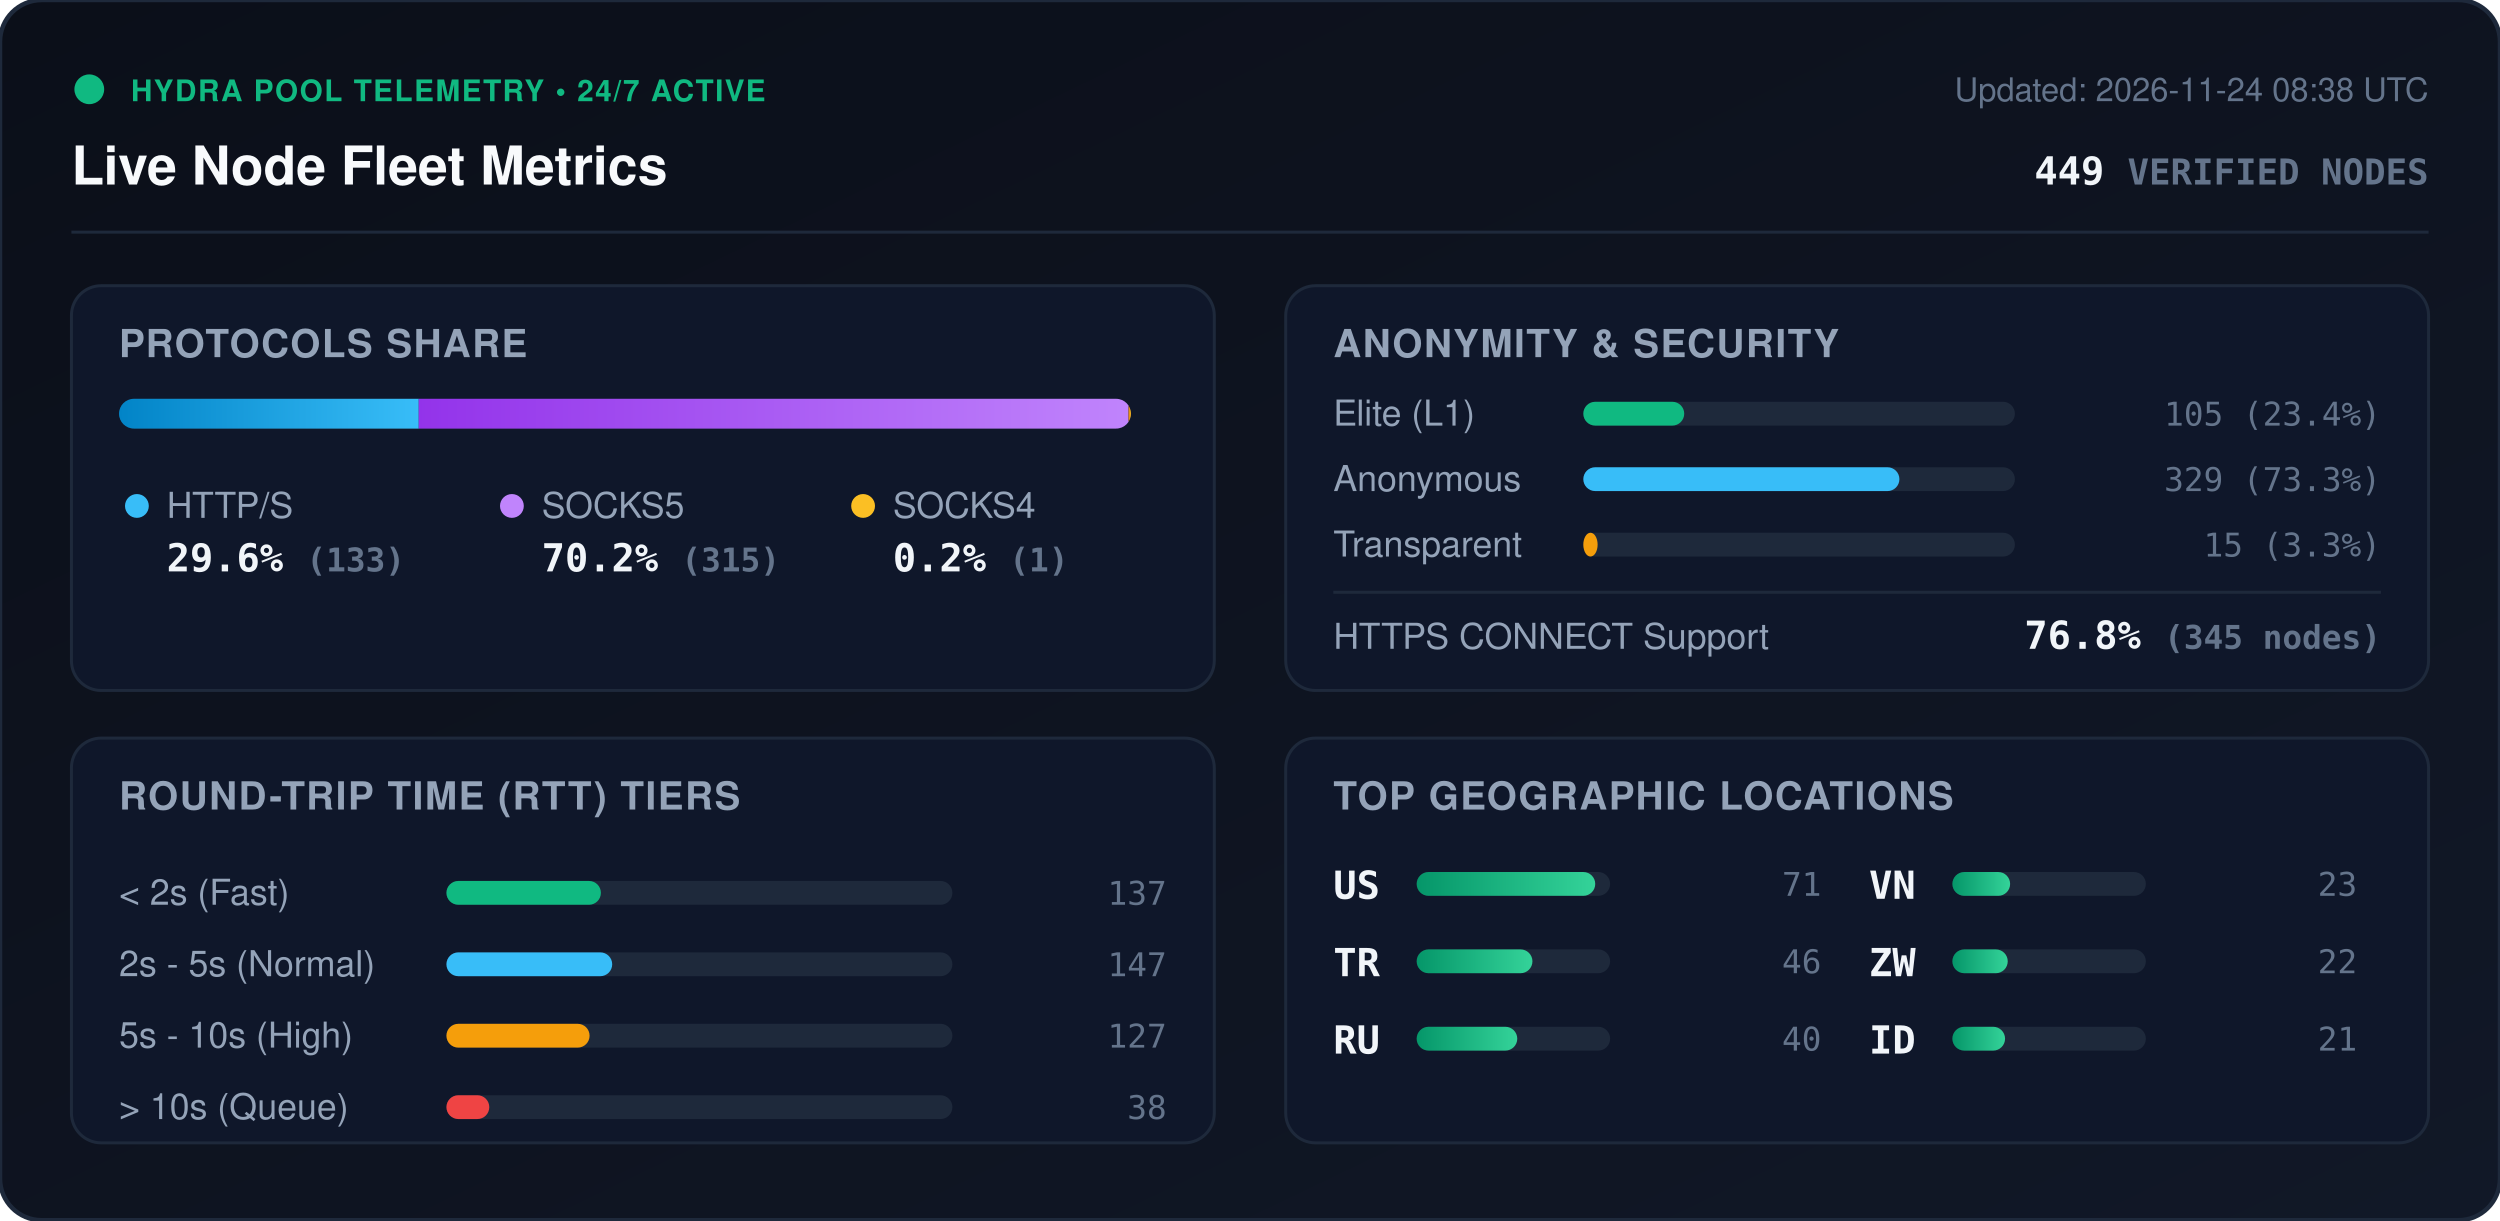
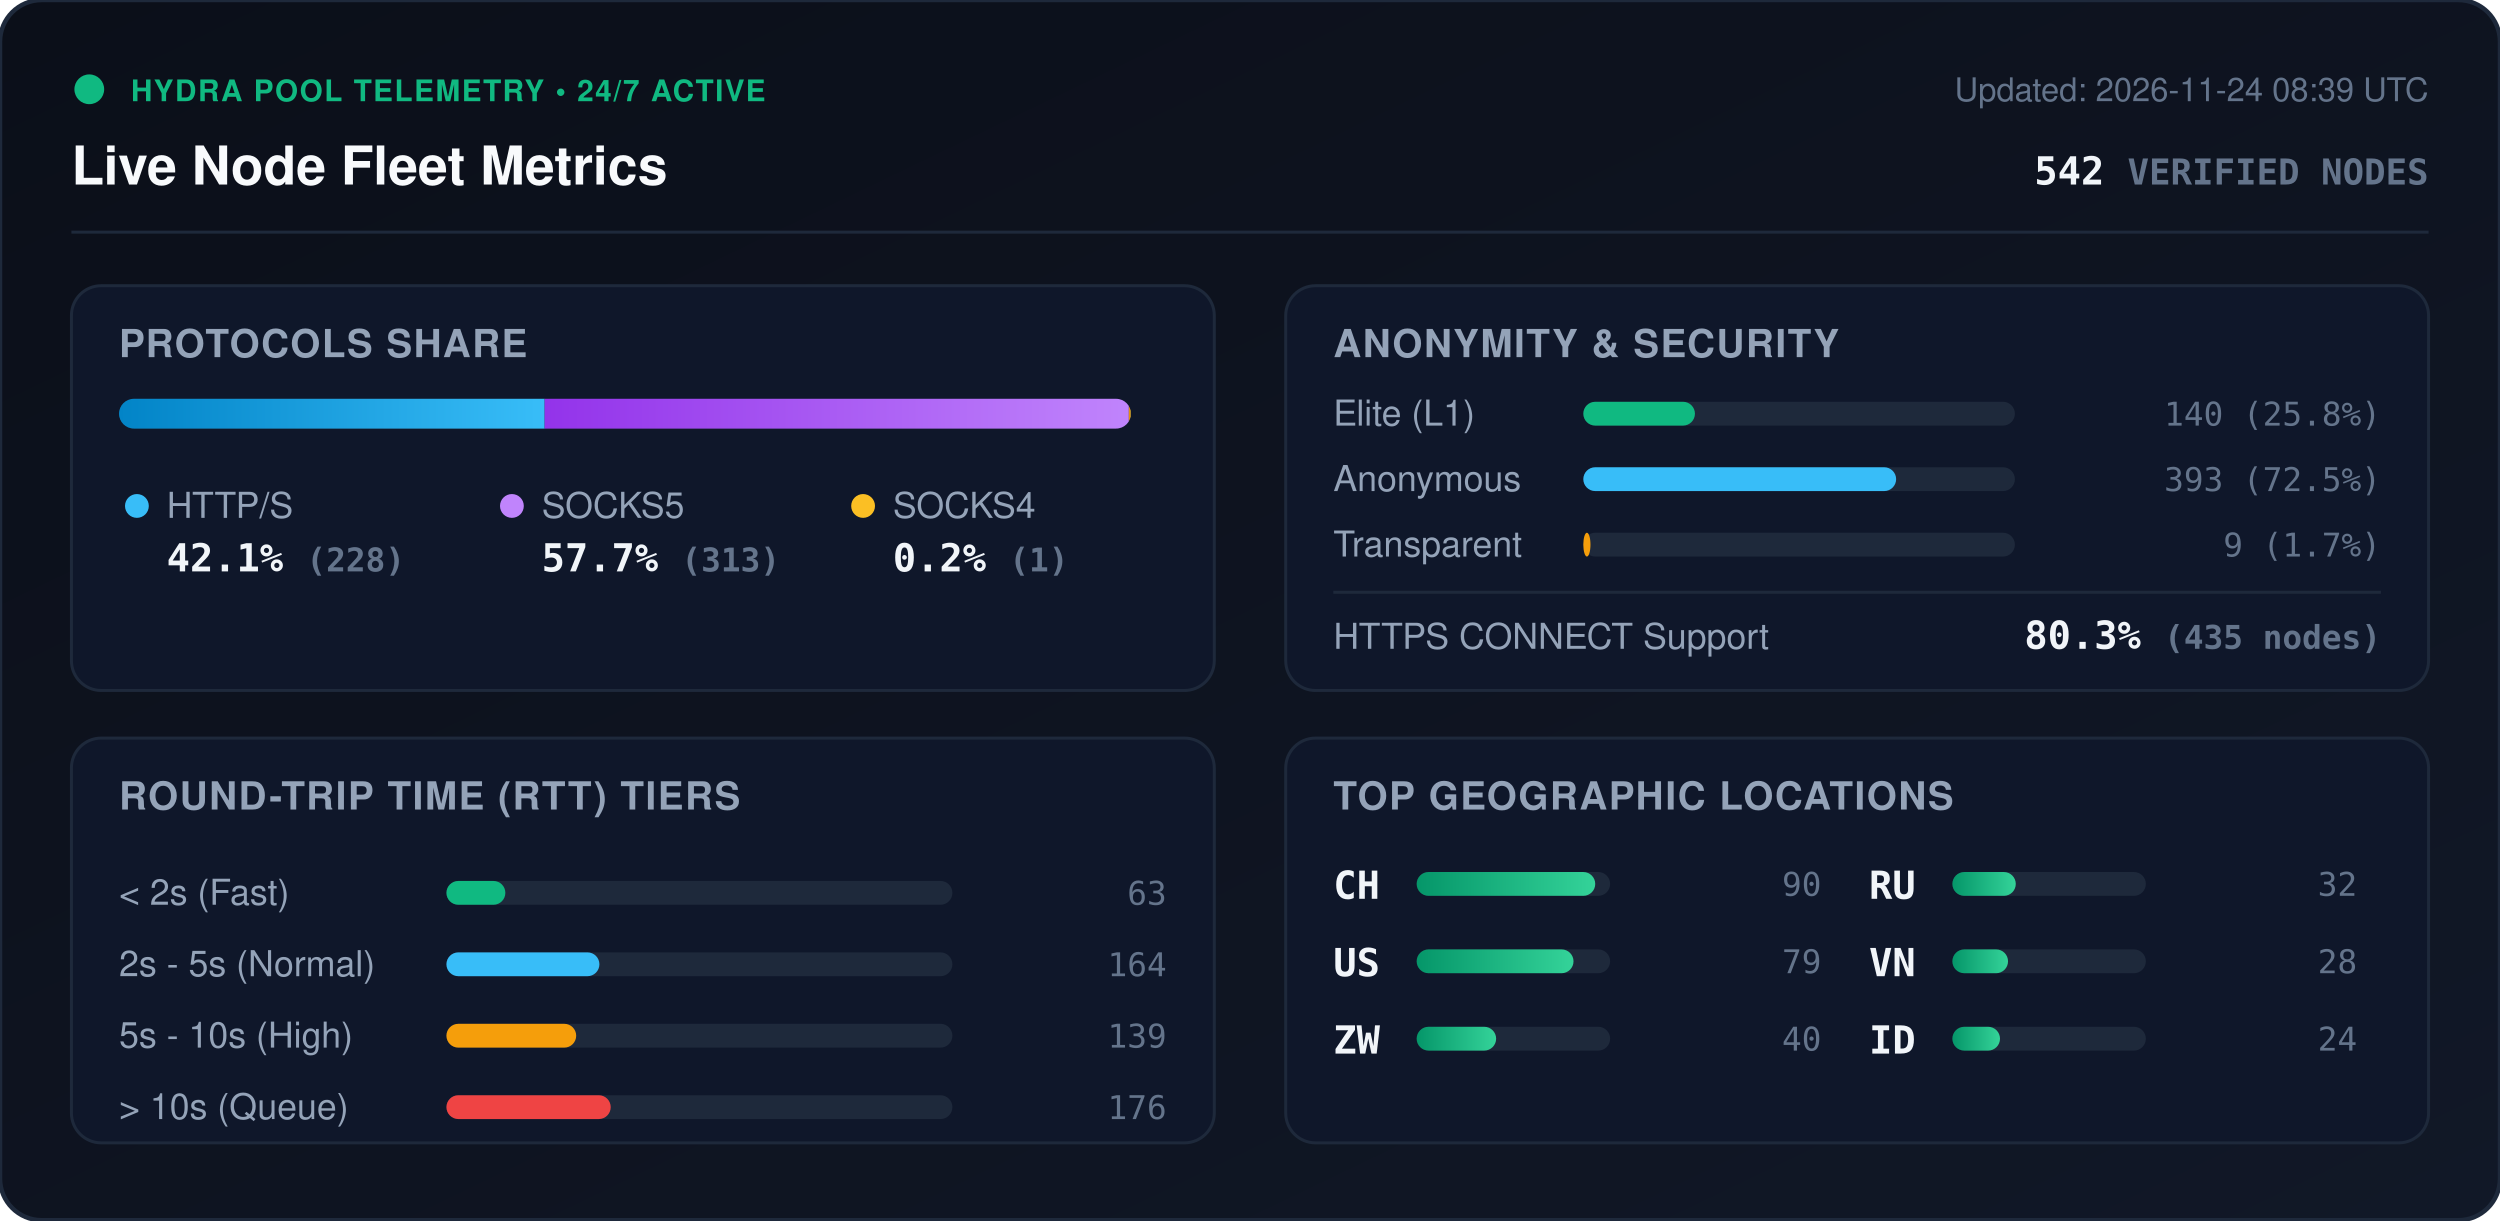
<svg xmlns="http://www.w3.org/2000/svg" viewBox="0 0 840 410" width="840" height="410" style="max-width: 100%; height: auto;">
  <defs>
    <linearGradient id="bg" x1="0%" y1="0%" x2="100%" y2="100%">
      <stop offset="0%" stop-color="#0b0f19" />
      <stop offset="100%" stop-color="#111827" />
    </linearGradient>
    <linearGradient id="bar-http" x1="0%" y1="0%" x2="100%" y2="0%">
      <stop offset="0%" stop-color="#0284c7" />
      <stop offset="100%" stop-color="#38bdf8" />
    </linearGradient>
    <linearGradient id="bar-socks5" x1="0%" y1="0%" x2="100%" y2="0%">
      <stop offset="0%" stop-color="#9333ea" />
      <stop offset="100%" stop-color="#c084fc" />
    </linearGradient>
    <linearGradient id="bar-socks4" x1="0%" y1="0%" x2="100%" y2="0%">
      <stop offset="0%" stop-color="#d97706" />
      <stop offset="100%" stop-color="#fbbf24" />
    </linearGradient>
    <linearGradient id="bar-green" x1="0%" y1="0%" x2="100%" y2="0%">
      <stop offset="0%" stop-color="#059669" />
      <stop offset="100%" stop-color="#34d399" />
    </linearGradient>
    <clipPath id="prog-track-clip">
      <rect width="340.0" height="10" rx="5" />
    </clipPath>
    <style>
      .title { font: 700 18px -apple-system, BlinkMacSystemFont, 'Segoe UI', Helvetica, Arial, sans-serif; fill: #f8fafc; }
      .sub { font: 500 11px -apple-system, BlinkMacSystemFont, 'Segoe UI', Helvetica, Arial, sans-serif; fill: #64748b; }
      .section-hdr { font: 600 13px -apple-system, BlinkMacSystemFont, 'Segoe UI', Helvetica, Arial, sans-serif; fill: #94a3b8; letter-spacing: 0.5px; }
      .metric-val { font: 700 13px -apple-system, BlinkMacSystemFont, 'Segoe UI', Helvetica, Arial, sans-serif; fill: #f1f5f9; }
      .metric-lbl { font: 500 12px -apple-system, BlinkMacSystemFont, 'Segoe UI', Helvetica, Arial, sans-serif; fill: #94a3b8; }
      .badge-txt { font: 700 10px -apple-system, BlinkMacSystemFont, 'Segoe UI', Helvetica, Arial, sans-serif; fill: #10b981; letter-spacing: 0.5px; }
      .mono { font-family: ui-monospace, SFMono-Regular, Menlo, Monaco, Consolas, monospace; }
      .pulse { animation: beacon 2s infinite ease-in-out; }
      @keyframes beacon { 0%, 100% { opacity: 1; } 50% { opacity: 0.35; } }
    </style>
  </defs>
  <rect width="840" height="410" rx="14" fill="url(#bg)" stroke="#1e293b" stroke-width="1.5" />
  <g transform="translate(24, 24)">
    <circle cx="6" cy="6" r="5" fill="#10b981" class="pulse" />
    <text x="20" y="10" class="badge-txt">HYDRA POOL TELEMETRY • 24/7 ACTIVE</text>
    <text x="0" y="38" class="title">Live Node Fleet Metrics</text>
-     <text x="792" y="10" text-anchor="end" class="sub">Updated: 2026-11-24 08:38 UTC</text>
-     <text x="792" y="38" text-anchor="end" class="metric-val mono" fill="#38bdf8">449 <tspan font-size="12" fill="#64748b">VERIFIED NODES</tspan>
+     <text x="792" y="10" text-anchor="end" class="sub">Updated: 2026-11-24 08:39 UTC</text>
+     <text x="792" y="38" text-anchor="end" class="metric-val mono" fill="#38bdf8">542 <tspan font-size="12" fill="#64748b">VERIFIED NODES</tspan>
    </text>
  </g>
  <line x1="24" y1="78" x2="816" y2="78" stroke="#1e293b" stroke-width="1" />
  <g transform="translate(24, 96)">
    <rect width="384" height="136" rx="10" fill="#0f172a" stroke="#1e293b" />
    <text x="16" y="24" class="section-hdr">PROTOCOLS SHARE</text>
    <g transform="translate(16, 38)">
      <rect width="340.0" height="10" rx="5" fill="#1e293b" />
      <g clip-path="url(#prog-track-clip)">
-         <rect x="0" width="100.7" height="10" fill="url(#bar-http)" />
-         <rect x="100.7" width="238.5" height="10" fill="url(#bar-socks5)" />
-         <rect x="339.2" width="0.8" height="10" fill="url(#bar-socks4)" />
+         <rect x="0" width="143.0" height="10" fill="url(#bar-http)" />
+         <rect x="143.0" width="196.3" height="10" fill="url(#bar-socks5)" />
+         <rect x="339.3" width="0.6" height="10" fill="url(#bar-socks4)" />
      </g>
    </g>
    <g transform="translate(16, 68)">
      <circle cx="6" cy="6" r="4" fill="#38bdf8" />
      <text x="16" y="10" class="metric-lbl">HTTP/S</text>
-       <text x="16" y="28" class="metric-val mono">29.6% <tspan font-size="11" fill="#64748b">(133)</tspan>
+       <text x="16" y="28" class="metric-val mono">42.1% <tspan font-size="11" fill="#64748b">(228)</tspan>
      </text>
      <circle cx="132" cy="6" r="4" fill="#c084fc" />
      <text x="142" y="10" class="metric-lbl">SOCKS5</text>
-       <text x="142" y="28" class="metric-val mono">70.2% <tspan font-size="11" fill="#64748b">(315)</tspan>
+       <text x="142" y="28" class="metric-val mono">57.7% <tspan font-size="11" fill="#64748b">(313)</tspan>
      </text>
      <circle cx="250" cy="6" r="4" fill="#fbbf24" />
      <text x="260" y="10" class="metric-lbl">SOCKS4</text>
      <text x="260" y="28" class="metric-val mono">0.2% <tspan font-size="11" fill="#64748b">(1)</tspan>
      </text>
    </g>
  </g>
  <g transform="translate(432, 96)">
    <rect width="384" height="136" rx="10" fill="#0f172a" stroke="#1e293b" />
    <text x="16" y="24" class="section-hdr">ANONYMITY &amp; SECURITY</text>
    <text x="16" y="47" class="metric-lbl">Elite (L1)</text>
    <rect x="100" y="39" width="145.0" height="8" rx="4" fill="#1e293b" />
-     <rect x="100" y="39" width="33.9" height="8" rx="4" fill="#10b981" />
-     <text x="368" y="47" text-anchor="end" class="mono sub" fill="#e2e8f0">105 (23.4%)</text>
+     <rect x="100" y="39" width="37.5" height="8" rx="4" fill="#10b981" />
+     <text x="368" y="47" text-anchor="end" class="mono sub" fill="#e2e8f0">140 (25.8%)</text>
    <text x="16" y="69" class="metric-lbl">Anonymous</text>
    <rect x="100" y="61" width="145.0" height="8" rx="4" fill="#1e293b" />
-     <rect x="100" y="61" width="106.2" height="8" rx="4" fill="#38bdf8" />
-     <text x="368" y="69" text-anchor="end" class="mono sub" fill="#e2e8f0">329 (73.3%)</text>
+     <rect x="100" y="61" width="105.1" height="8" rx="4" fill="#38bdf8" />
+     <text x="368" y="69" text-anchor="end" class="mono sub" fill="#e2e8f0">393 (72.5%)</text>
    <text x="16" y="91" class="metric-lbl">Transparent</text>
    <rect x="100" y="83" width="145.0" height="8" rx="4" fill="#1e293b" />
-     <rect x="100" y="83" width="4.8" height="8" rx="4" fill="#f59e0b" />
-     <text x="368" y="91" text-anchor="end" class="mono sub" fill="#e2e8f0">15 (3.3%)</text>
+     <rect x="100" y="83" width="2.4" height="8" rx="4" fill="#f59e0b" />
+     <text x="368" y="91" text-anchor="end" class="mono sub" fill="#e2e8f0">9 (1.7%)</text>
    <line x1="16" y1="103" x2="368" y2="103" stroke="#1e293b" stroke-width="1" />
    <text x="16" y="122" class="metric-lbl">HTTPS CONNECT Support</text>
-     <text x="368" y="122" text-anchor="end" class="metric-val mono" fill="#34d399">76.8% <tspan font-size="11" fill="#64748b">(345 nodes)</tspan>
+     <text x="368" y="122" text-anchor="end" class="metric-val mono" fill="#34d399">80.3% <tspan font-size="11" fill="#64748b">(435 nodes)</tspan>
    </text>
  </g>
  <g transform="translate(24, 248)">
    <rect width="384" height="136" rx="10" fill="#0f172a" stroke="#1e293b" />
    <text x="16" y="24" class="section-hdr">ROUND-TRIP TIME (RTT) TIERS</text>
    <g transform="translate(16, 42)">
      <text x="0" y="14" class="metric-lbl">&lt; 2s (Fast)</text>
      <rect x="110" y="6" width="170" height="8" rx="4" fill="#1e293b" />
-       <rect x="110" y="6" width="51.9" height="8" rx="4" fill="#10b981" />
-       <text x="352" y="14" text-anchor="end" class="mono sub">137</text>
+       <rect x="110" y="6" width="19.8" height="8" rx="4" fill="#10b981" />
+       <text x="352" y="14" text-anchor="end" class="mono sub">63</text>
      <text x="0" y="38" class="metric-lbl">2s - 5s (Normal)</text>
      <rect x="110" y="30" width="170" height="8" rx="4" fill="#1e293b" />
-       <rect x="110" y="30" width="55.7" height="8" rx="4" fill="#38bdf8" />
-       <text x="352" y="38" text-anchor="end" class="mono sub">147</text>
+       <rect x="110" y="30" width="51.4" height="8" rx="4" fill="#38bdf8" />
+       <text x="352" y="38" text-anchor="end" class="mono sub">164</text>
      <text x="0" y="62" class="metric-lbl">5s - 10s (High)</text>
      <rect x="110" y="54" width="170" height="8" rx="4" fill="#1e293b" />
-       <rect x="110" y="54" width="48.1" height="8" rx="4" fill="#f59e0b" />
-       <text x="352" y="62" text-anchor="end" class="mono sub">127</text>
+       <rect x="110" y="54" width="43.6" height="8" rx="4" fill="#f59e0b" />
+       <text x="352" y="62" text-anchor="end" class="mono sub">139</text>
      <text x="0" y="86" class="metric-lbl">&gt; 10s (Queue)</text>
      <rect x="110" y="78" width="170" height="8" rx="4" fill="#1e293b" />
-       <rect x="110" y="78" width="14.4" height="8" rx="4" fill="#ef4444" />
-       <text x="352" y="86" text-anchor="end" class="mono sub">38</text>
+       <rect x="110" y="78" width="55.2" height="8" rx="4" fill="#ef4444" />
+       <text x="352" y="86" text-anchor="end" class="mono sub">176</text>
    </g>
  </g>
  <g transform="translate(432, 248)">
    <rect width="384" height="136" rx="10" fill="#0f172a" stroke="#1e293b" />
    <text x="16" y="24" class="section-hdr">TOP GEOGRAPHIC LOCATIONS</text>
    <g transform="translate(16, 42)">
      <g transform="translate(0, 0)">
+         <text x="0" y="12" class="mono metric-val" font-size="12">CH</text>
+         <rect x="28" y="3" width="65" height="8" rx="4" fill="#1e293b" />
+         <rect x="28" y="3" width="60.0" height="8" rx="4" fill="url(#bar-green)" />
+         <text x="164" y="11" text-anchor="end" class="mono sub">90</text>
+       </g>
+       <g transform="translate(0, 26)">
        <text x="0" y="12" class="mono metric-val" font-size="12">US</text>
        <rect x="28" y="3" width="65" height="8" rx="4" fill="#1e293b" />
-         <rect x="28" y="3" width="60.0" height="8" rx="4" fill="url(#bar-green)" />
-         <text x="164" y="11" text-anchor="end" class="mono sub">71</text>
-       </g>
-       <g transform="translate(0, 26)">
-         <text x="0" y="12" class="mono metric-val" font-size="12">TR</text>
-         <rect x="28" y="3" width="65" height="8" rx="4" fill="#1e293b" />
-         <rect x="28" y="3" width="38.9" height="8" rx="4" fill="url(#bar-green)" />
-         <text x="164" y="11" text-anchor="end" class="mono sub">46</text>
+         <rect x="28" y="3" width="52.7" height="8" rx="4" fill="url(#bar-green)" />
+         <text x="164" y="11" text-anchor="end" class="mono sub">79</text>
      </g>
      <g transform="translate(0, 52)">
-         <text x="0" y="12" class="mono metric-val" font-size="12">RU</text>
+         <text x="0" y="12" class="mono metric-val" font-size="12">ZW</text>
        <rect x="28" y="3" width="65" height="8" rx="4" fill="#1e293b" />
-         <rect x="28" y="3" width="33.8" height="8" rx="4" fill="url(#bar-green)" />
+         <rect x="28" y="3" width="26.7" height="8" rx="4" fill="url(#bar-green)" />
        <text x="164" y="11" text-anchor="end" class="mono sub">40</text>
      </g>
      <g transform="translate(180, 0)">
+         <text x="0" y="12" class="mono metric-val" font-size="12">RU</text>
+         <rect x="28" y="3" width="65" height="8" rx="4" fill="#1e293b" />
+         <rect x="28" y="3" width="21.3" height="8" rx="4" fill="url(#bar-green)" />
+         <text x="164" y="11" text-anchor="end" class="mono sub">32</text>
+       </g>
+       <g transform="translate(180, 26)">
        <text x="0" y="12" class="mono metric-val" font-size="12">VN</text>
        <rect x="28" y="3" width="65" height="8" rx="4" fill="#1e293b" />
-         <rect x="28" y="3" width="19.4" height="8" rx="4" fill="url(#bar-green)" />
-         <text x="164" y="11" text-anchor="end" class="mono sub">23</text>
-       </g>
-       <g transform="translate(180, 26)">
-         <text x="0" y="12" class="mono metric-val" font-size="12">ZW</text>
-         <rect x="28" y="3" width="65" height="8" rx="4" fill="#1e293b" />
-         <rect x="28" y="3" width="18.6" height="8" rx="4" fill="url(#bar-green)" />
-         <text x="164" y="11" text-anchor="end" class="mono sub">22</text>
+         <rect x="28" y="3" width="18.7" height="8" rx="4" fill="url(#bar-green)" />
+         <text x="164" y="11" text-anchor="end" class="mono sub">28</text>
      </g>
      <g transform="translate(180, 52)">
        <text x="0" y="12" class="mono metric-val" font-size="12">ID</text>
        <rect x="28" y="3" width="65" height="8" rx="4" fill="#1e293b" />
-         <rect x="28" y="3" width="17.7" height="8" rx="4" fill="url(#bar-green)" />
-         <text x="164" y="11" text-anchor="end" class="mono sub">21</text>
+         <rect x="28" y="3" width="16.0" height="8" rx="4" fill="url(#bar-green)" />
+         <text x="164" y="11" text-anchor="end" class="mono sub">24</text>
      </g>
    </g>
  </g>
</svg>
